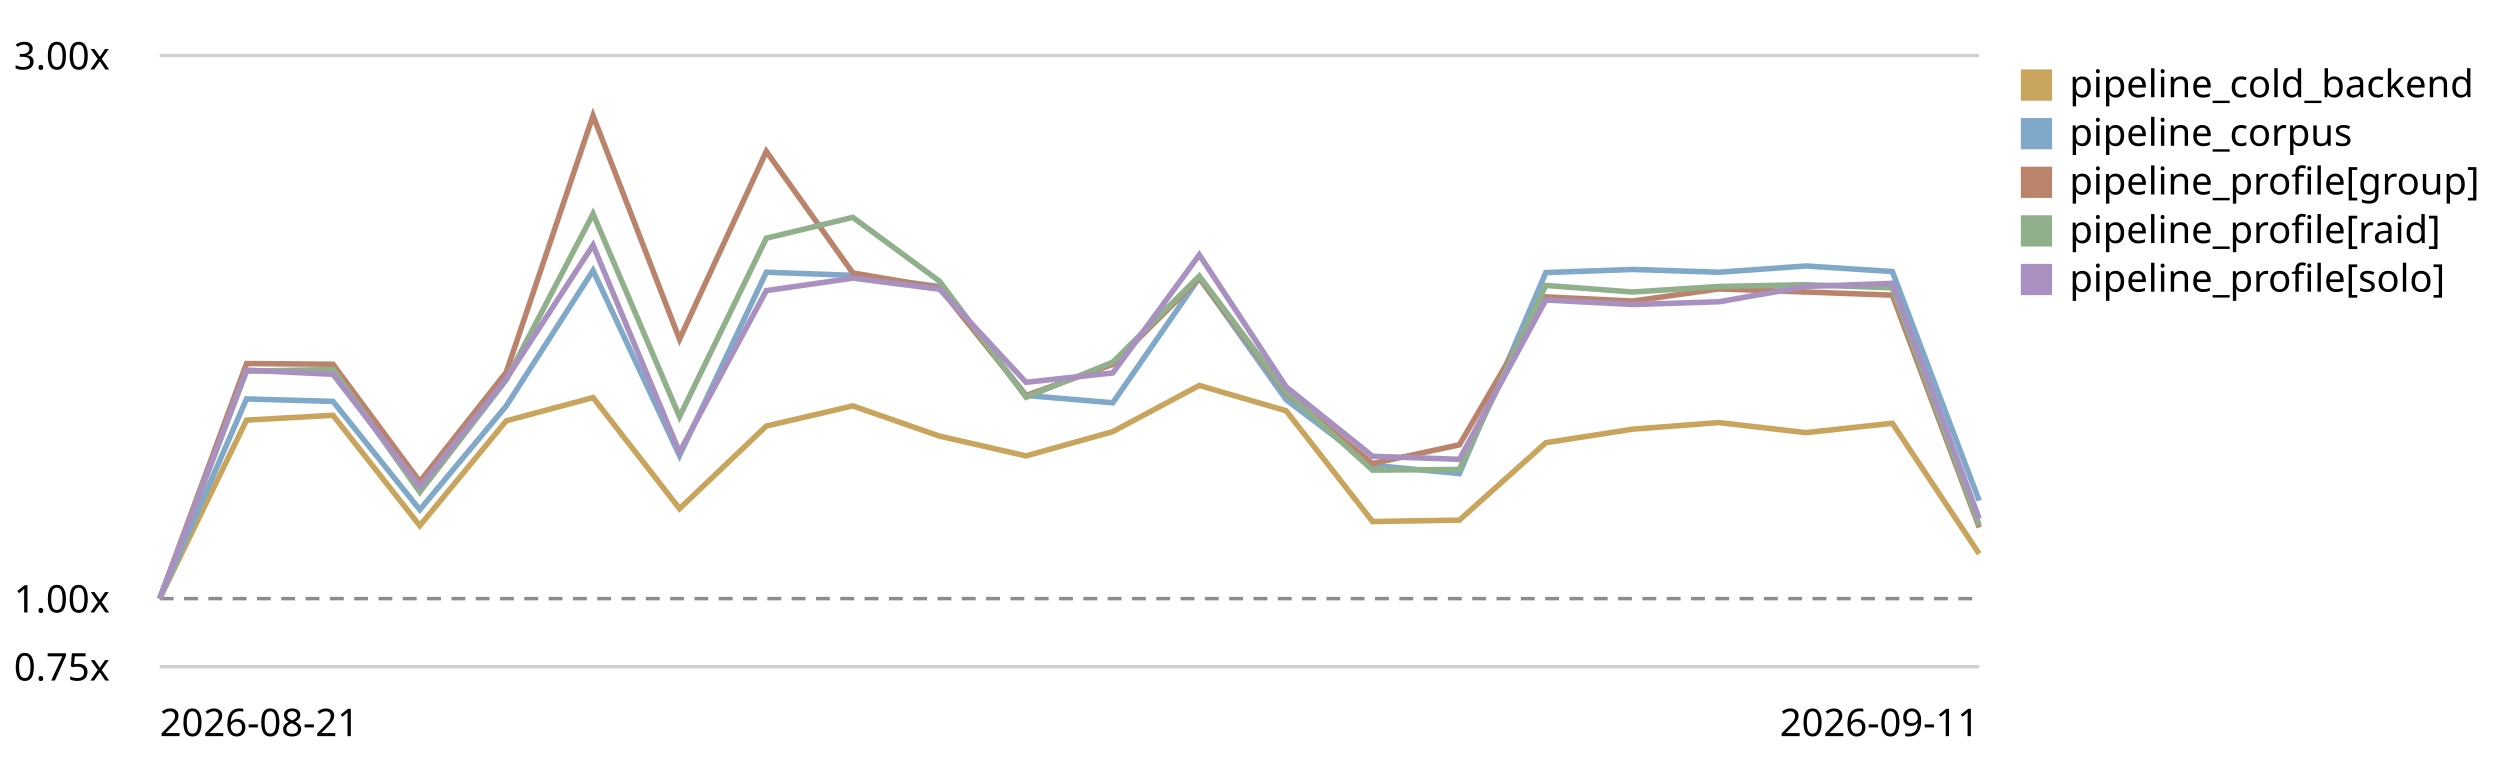
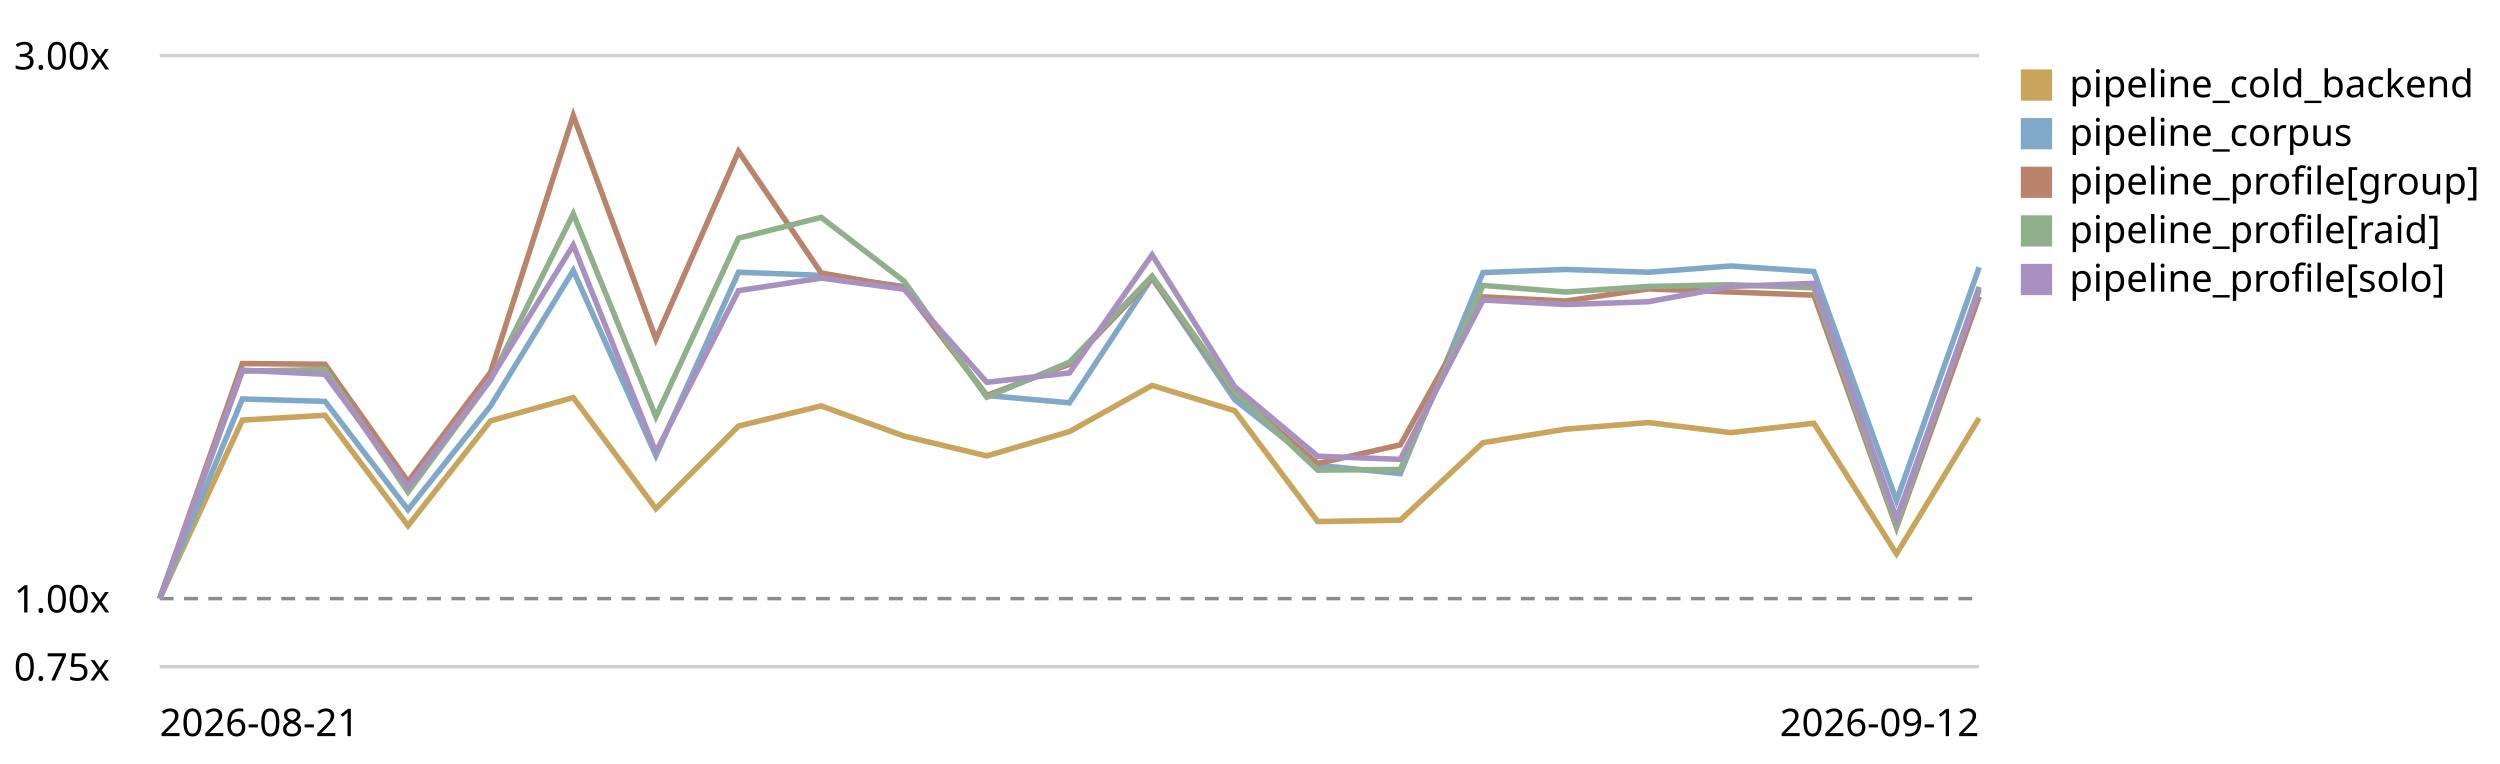
<svg xmlns="http://www.w3.org/2000/svg" viewBox="0 0 720 220" role="img" aria-label="LogPipeline.process (full backend) trend, relative to the first recorded run">
  <style>text{font:11px system-ui,sans-serif;fill:currentColor}.grid{stroke:currentColor;stroke-opacity:.18}.base{stroke:currentColor;stroke-opacity:.45;stroke-dasharray:4 3}</style>
  <line class="grid" x1="46" y1="192.0" x2="570" y2="192.0" />
  <text x="4" y="196.0">0.75x</text>
  <line class="base" x1="46" y1="172.4" x2="570" y2="172.4" />
  <text x="4" y="176.4">1.00x</text>
  <line class="grid" x1="46" y1="16.0" x2="570" y2="16.0" />
  <text x="4" y="20.0">3.00x</text>
-   <path d="M46.0,172.4 L71.0,121.0 L95.9,119.6 L120.9,151.4 L145.8,121.2 L170.8,114.5 L195.7,146.5 L220.7,122.7 L245.6,116.9 L270.6,125.6 L295.5,131.3 L320.5,124.3 L345.4,111.0 L370.4,118.3 L395.3,150.2 L420.3,149.8 L445.2,127.5 L470.2,123.6 L495.1,121.7 L520.1,124.6 L545.0,121.9 L570.0,159.5" fill="none" stroke="#c8a45c" stroke-width="1.6" />
+   <path d="M46.0,172.4 L69.8,121.0 L93.6,119.6 L117.5,151.4 L141.3,121.2 L165.1,114.5 L188.9,146.5 L212.7,122.7 L236.5,116.9 L260.4,125.6 L284.2,131.3 L308.0,124.3 L331.8,111.0 L355.6,118.3 L379.5,150.2 L403.3,149.8 L427.1,127.5 L450.9,123.6 L474.7,121.7 L498.5,124.6 L522.4,121.9 L546.2,159.5 L570.0,120.4" fill="none" stroke="#c8a45c" stroke-width="1.6" />
  <rect x="582" y="20" width="9" height="9" fill="#c8a45c" />
  <text x="596" y="28">pipeline_cold_backend</text>
-   <path d="M46.0,172.4 L71.0,114.9 L95.9,115.6 L120.9,146.8 L145.8,116.9 L170.8,77.9 L195.7,131.2 L220.7,78.4 L245.6,79.3 L270.6,82.5 L295.5,113.9 L320.5,116.0 L345.4,80.0 L370.4,115.1 L395.3,134.0 L420.3,136.4 L445.2,78.5 L470.2,77.6 L495.1,78.4 L520.1,76.6 L545.0,78.2 L570.0,144.2" fill="none" stroke="#7fa8c9" stroke-width="1.6" />
+   <path d="M46.0,172.4 L69.8,114.9 L93.6,115.6 L117.5,146.8 L141.3,116.9 L165.1,77.9 L188.9,131.2 L212.7,78.4 L236.5,79.3 L260.4,82.5 L284.2,113.9 L308.0,116.0 L331.8,80.0 L355.6,115.1 L379.5,134.0 L403.3,136.4 L427.1,78.5 L450.9,77.6 L474.7,78.4 L498.5,76.6 L522.4,78.2 L546.2,144.2 L570.0,77.0" fill="none" stroke="#7fa8c9" stroke-width="1.6" />
  <rect x="582" y="34" width="9" height="9" fill="#7fa8c9" />
  <text x="596" y="42">pipeline_corpus</text>
-   <path d="M46.0,172.4 L71.0,104.7 L95.9,104.9 L120.9,138.7 L145.8,107.2 L170.8,33.3 L195.7,97.7 L220.7,43.6 L245.6,78.6 L270.6,82.9 L295.5,113.9 L320.5,104.9 L345.4,80.1 L370.4,113.3 L395.3,133.5 L420.3,128.1 L445.2,85.5 L470.2,86.7 L495.1,83.2 L520.1,84.1 L545.0,85.0 L570.0,151.9" fill="none" stroke="#b9846b" stroke-width="1.6" />
+   <path d="M46.0,172.4 L69.8,104.7 L93.6,104.9 L117.5,138.7 L141.3,107.2 L165.1,33.3 L188.9,97.7 L212.7,43.6 L236.5,78.6 L260.4,82.9 L284.2,113.9 L308.0,104.9 L331.8,80.1 L355.6,113.3 L379.5,133.5 L403.3,128.1 L427.1,85.5 L450.9,86.7 L474.7,83.2 L498.5,84.1 L522.4,85.0 L546.2,151.9 L570.0,85.4" fill="none" stroke="#b9846b" stroke-width="1.6" />
  <rect x="582" y="48" width="9" height="9" fill="#b9846b" />
  <text x="596" y="56">pipeline_profile[group]</text>
-   <path d="M46.0,172.4 L71.0,106.9 L95.9,106.4 L120.9,141.7 L145.8,109.4 L170.8,61.6 L195.7,120.0 L220.7,68.6 L245.6,62.6 L270.6,81.0 L295.5,114.4 L320.5,104.3 L345.4,79.5 L370.4,112.9 L395.3,135.4 L420.3,135.2 L445.2,82.2 L470.2,84.1 L495.1,82.5 L520.1,82.0 L545.0,82.9 L570.0,151.3" fill="none" stroke="#8fb08a" stroke-width="1.6" />
+   <path d="M46.0,172.4 L69.8,106.9 L93.6,106.4 L117.5,141.7 L141.3,109.4 L165.1,61.6 L188.9,120.0 L212.7,68.6 L236.5,62.6 L260.4,81.0 L284.2,114.4 L308.0,104.3 L331.8,79.5 L355.6,112.9 L379.5,135.4 L403.3,135.2 L427.1,82.2 L450.9,84.1 L474.7,82.5 L498.5,82.0 L522.4,82.9 L546.2,151.3 L570.0,82.6" fill="none" stroke="#8fb08a" stroke-width="1.6" />
  <rect x="582" y="62" width="9" height="9" fill="#8fb08a" />
  <text x="596" y="70">pipeline_profile[raid]</text>
-   <path d="M46.0,172.4 L71.0,106.6 L95.9,107.8 L120.9,140.2 L145.8,109.1 L170.8,70.6 L195.7,130.2 L220.7,83.7 L245.6,80.1 L270.6,83.3 L295.5,110.1 L320.5,107.4 L345.4,73.4 L370.4,111.4 L395.3,131.4 L420.3,132.3 L445.2,86.4 L470.2,87.7 L495.1,86.9 L520.1,82.5 L545.0,81.6 L570.0,149.4" fill="none" stroke="#a891c0" stroke-width="1.6" />
+   <path d="M46.0,172.4 L69.8,106.6 L93.6,107.8 L117.5,140.2 L141.3,109.1 L165.1,70.6 L188.9,130.2 L212.7,83.7 L236.5,80.1 L260.4,83.3 L284.2,110.1 L308.0,107.4 L331.8,73.4 L355.6,111.4 L379.5,131.4 L403.3,132.3 L427.1,86.4 L450.9,87.7 L474.7,86.9 L498.5,82.5 L522.4,81.6 L546.2,149.4 L570.0,83.4" fill="none" stroke="#a891c0" stroke-width="1.6" />
  <rect x="582" y="76" width="9" height="9" fill="#a891c0" />
  <text x="596" y="84">pipeline_profile[solo]</text>
  <text x="46" y="212">2026-08-21</text>
-   <text x="570" y="212" text-anchor="end">2026-09-11</text>
+   <text x="570" y="212" text-anchor="end">2026-09-12</text>
</svg>
